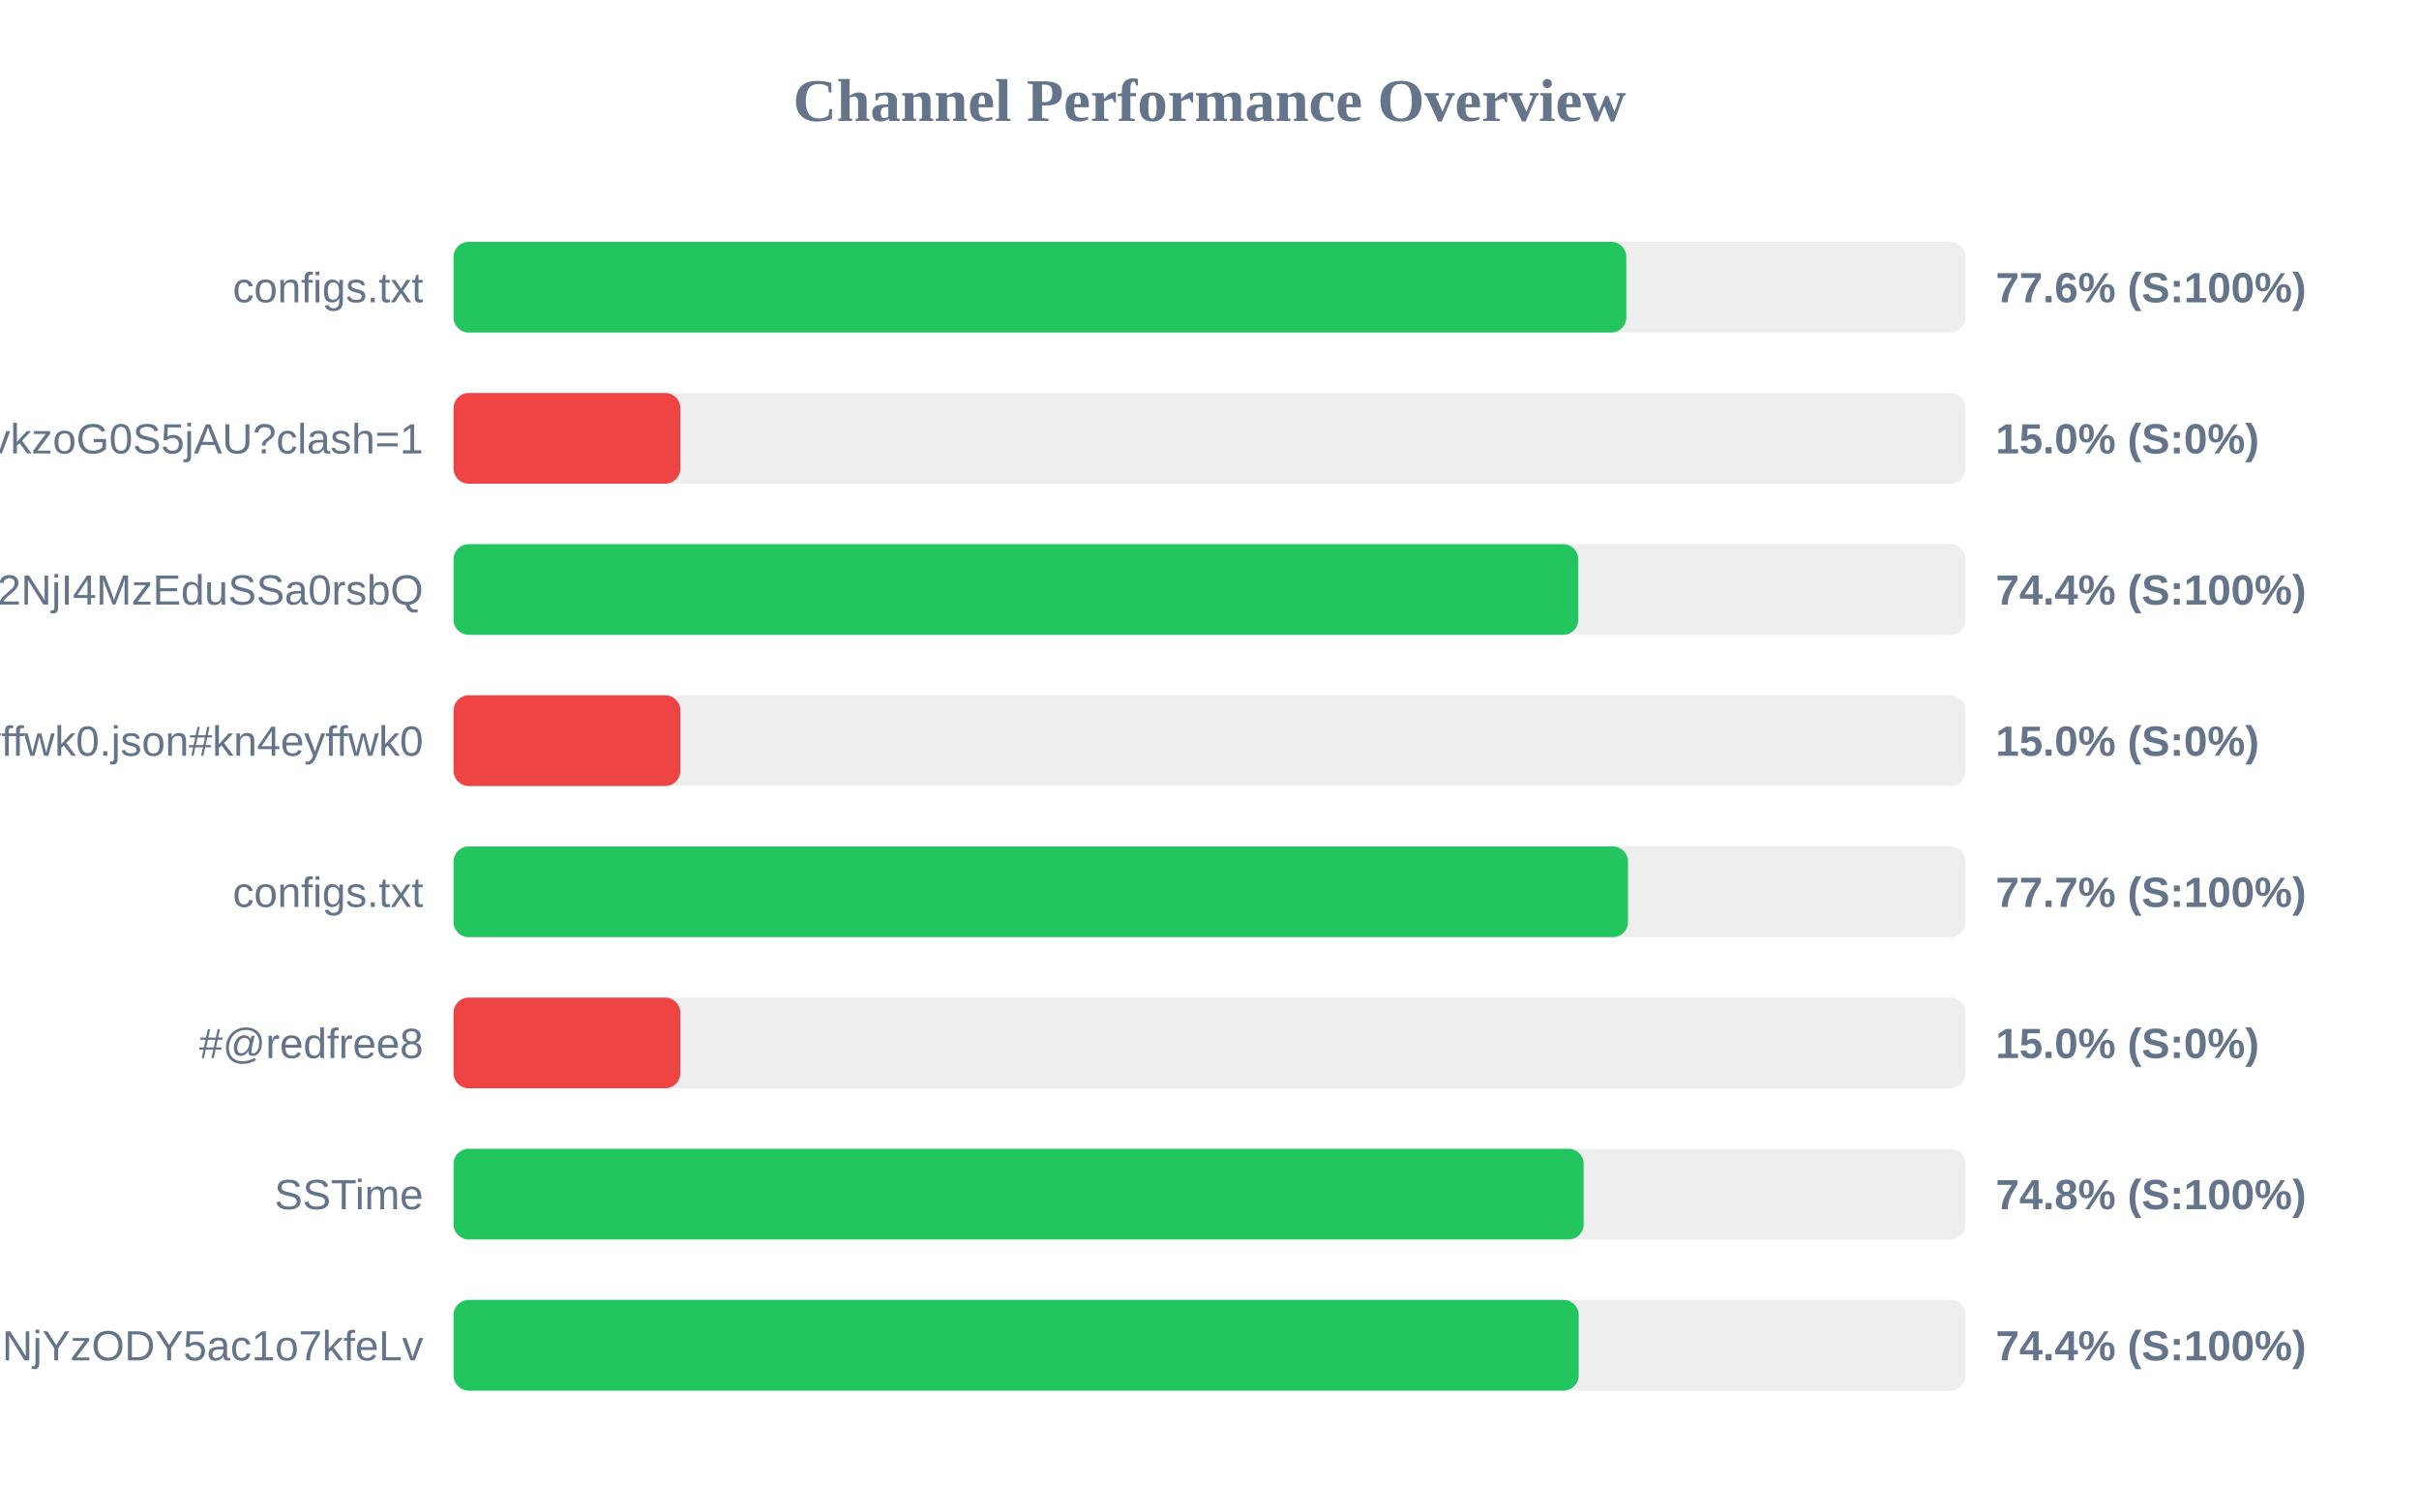
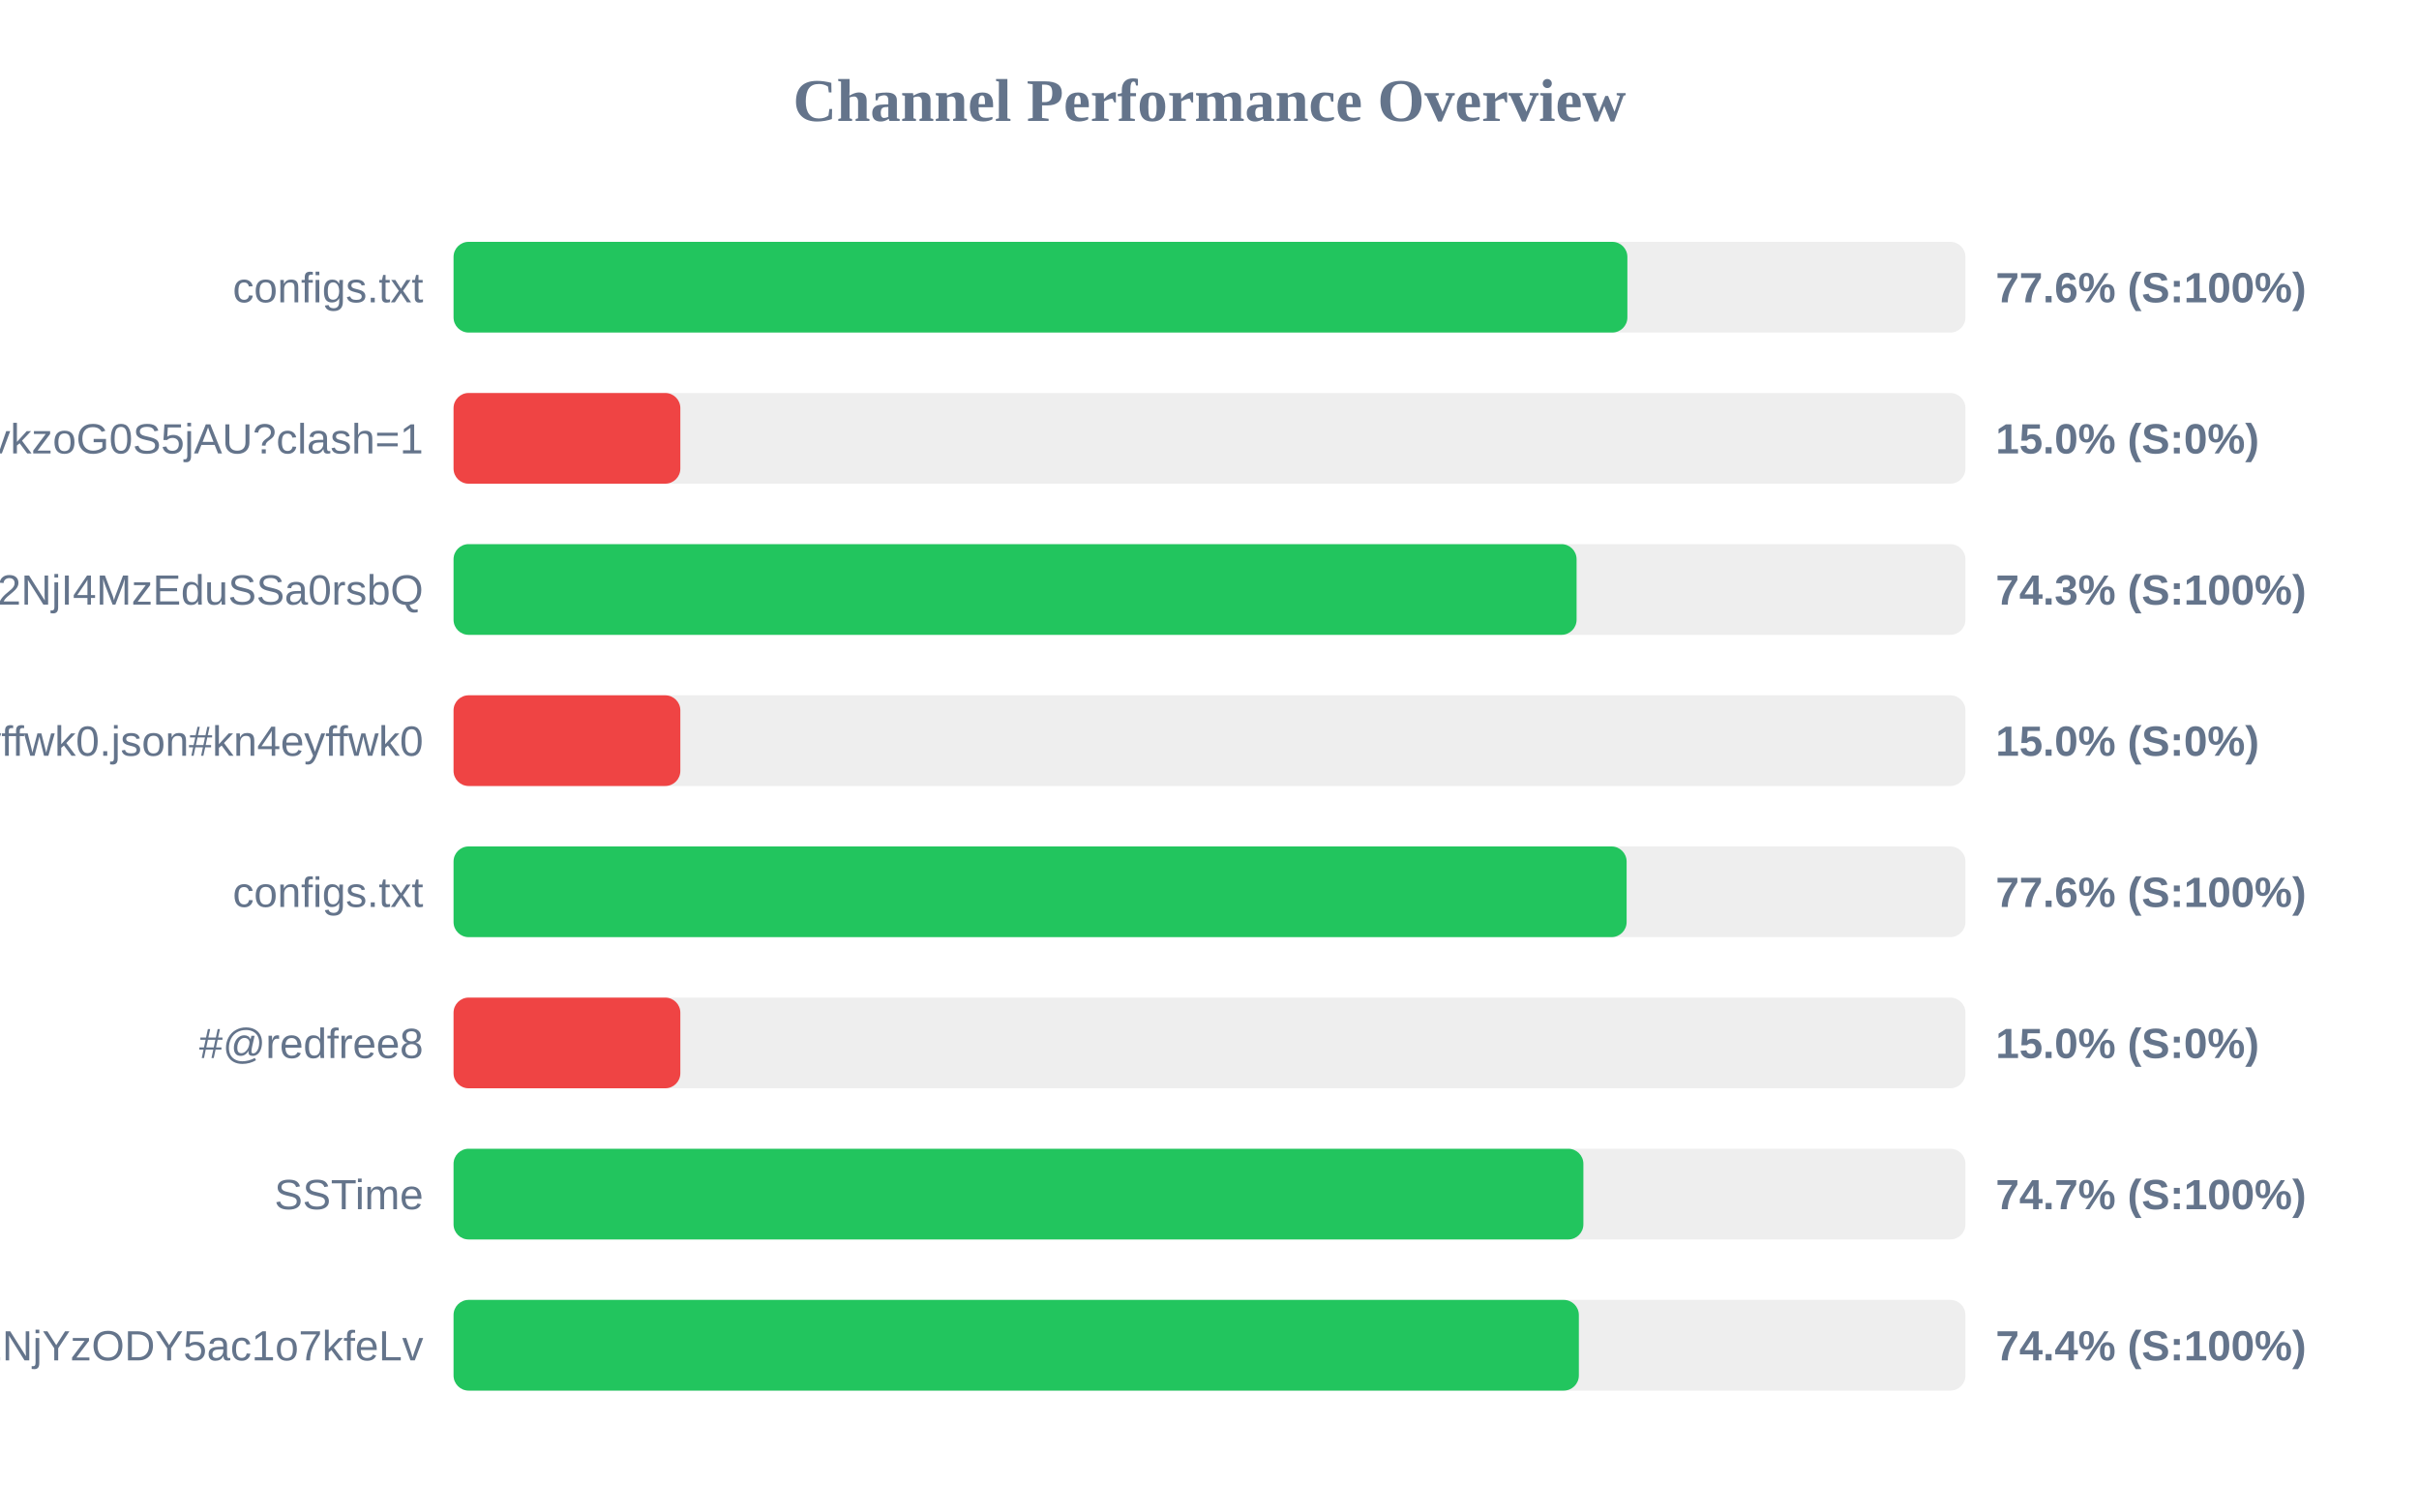
<svg xmlns="http://www.w3.org/2000/svg" width="800" height="500" version="1.1">
  <style>
        .row { font: 14px Arial; fill: #64748b; }
        .score { font: bold 14px Arial; fill: #64748b; }
    </style>
  <text x="400" y="40" text-anchor="middle" font-size="20px" font-weight="bold" fill="#64748b">Channel Performance Overview</text>
  <rect x="150" y="80" width="500" height="30" fill="#eee" rx="5" />
-   <rect x="150" y="80" width="387.85" height="30" fill="#22c55e" rx="5" />
+   <rect x="150" y="80" width="388.2" height="30" fill="#22c55e" rx="5" />
  <text x="140" y="100" text-anchor="end" class="row">configs.txt</text>
  <text x="660" y="100" text-anchor="start" class="score">77.6% (S:100%)</text>
  <rect x="150" y="130" width="500" height="30" fill="#eee" rx="5" />
  <rect x="150" y="130" width="75.0" height="30" fill="#ef4444" rx="5" />
  <text x="140" y="150" text-anchor="end" class="row">6vY3rvkzoG0S5jAU?clash=1</text>
  <text x="660" y="150" text-anchor="start" class="score">15.0% (S:0%)</text>
  <rect x="150" y="180" width="500" height="30" fill="#eee" rx="5" />
-   <rect x="150" y="180" width="371.95" height="30" fill="#22c55e" rx="5" />
+   <rect x="150" y="180" width="371.4" height="30" fill="#22c55e" rx="5" />
  <text x="140" y="200" text-anchor="end" class="row">NTYyMjc2NDA5LDE3NDU2NjI4MzEduSSa0rsbQ</text>
-   <text x="660" y="200" text-anchor="start" class="score">74.4% (S:100%)</text>
+   <text x="660" y="200" text-anchor="start" class="score">74.3% (S:100%)</text>
  <rect x="150" y="230" width="500" height="30" fill="#eee" rx="5" />
  <rect x="150" y="230" width="75.0" height="30" fill="#ef4444" rx="5" />
  <text x="140" y="250" text-anchor="end" class="row">kn4eyffwk0.json#kn4eyffwk0</text>
  <text x="660" y="250" text-anchor="start" class="score">15.0% (S:0%)</text>
  <rect x="150" y="280" width="500" height="30" fill="#eee" rx="5" />
-   <rect x="150" y="280" width="388.4" height="30" fill="#22c55e" rx="5" />
+   <rect x="150" y="280" width="387.95" height="30" fill="#22c55e" rx="5" />
  <text x="140" y="300" text-anchor="end" class="row">configs.txt</text>
-   <text x="660" y="300" text-anchor="start" class="score">77.7% (S:100%)</text>
+   <text x="660" y="300" text-anchor="start" class="score">77.6% (S:100%)</text>
  <rect x="150" y="330" width="500" height="30" fill="#eee" rx="5" />
  <rect x="150" y="330" width="75.0" height="30" fill="#ef4444" rx="5" />
  <text x="140" y="350" text-anchor="end" class="row">#@redfree8</text>
  <text x="660" y="350" text-anchor="start" class="score">15.0% (S:0%)</text>
  <rect x="150" y="380" width="500" height="30" fill="#eee" rx="5" />
-   <rect x="150" y="380" width="373.75" height="30" fill="#22c55e" rx="5" />
+   <rect x="150" y="380" width="373.65" height="30" fill="#22c55e" rx="5" />
  <text x="140" y="400" text-anchor="end" class="row">SSTime</text>
-   <text x="660" y="400" text-anchor="start" class="score">74.8% (S:100%)</text>
+   <text x="660" y="400" text-anchor="start" class="score">74.7% (S:100%)</text>
  <rect x="150" y="430" width="500" height="30" fill="#eee" rx="5" />
-   <rect x="150" y="430" width="372.1" height="30" fill="#22c55e" rx="5" />
+   <rect x="150" y="430" width="372.15" height="30" fill="#22c55e" rx="5" />
  <text x="140" y="450" text-anchor="end" class="row">NjE3Mzg1MTE4MywxNzQ1NjYzODY5ac1o7kfeLv</text>
  <text x="660" y="450" text-anchor="start" class="score">74.4% (S:100%)</text>
</svg>
